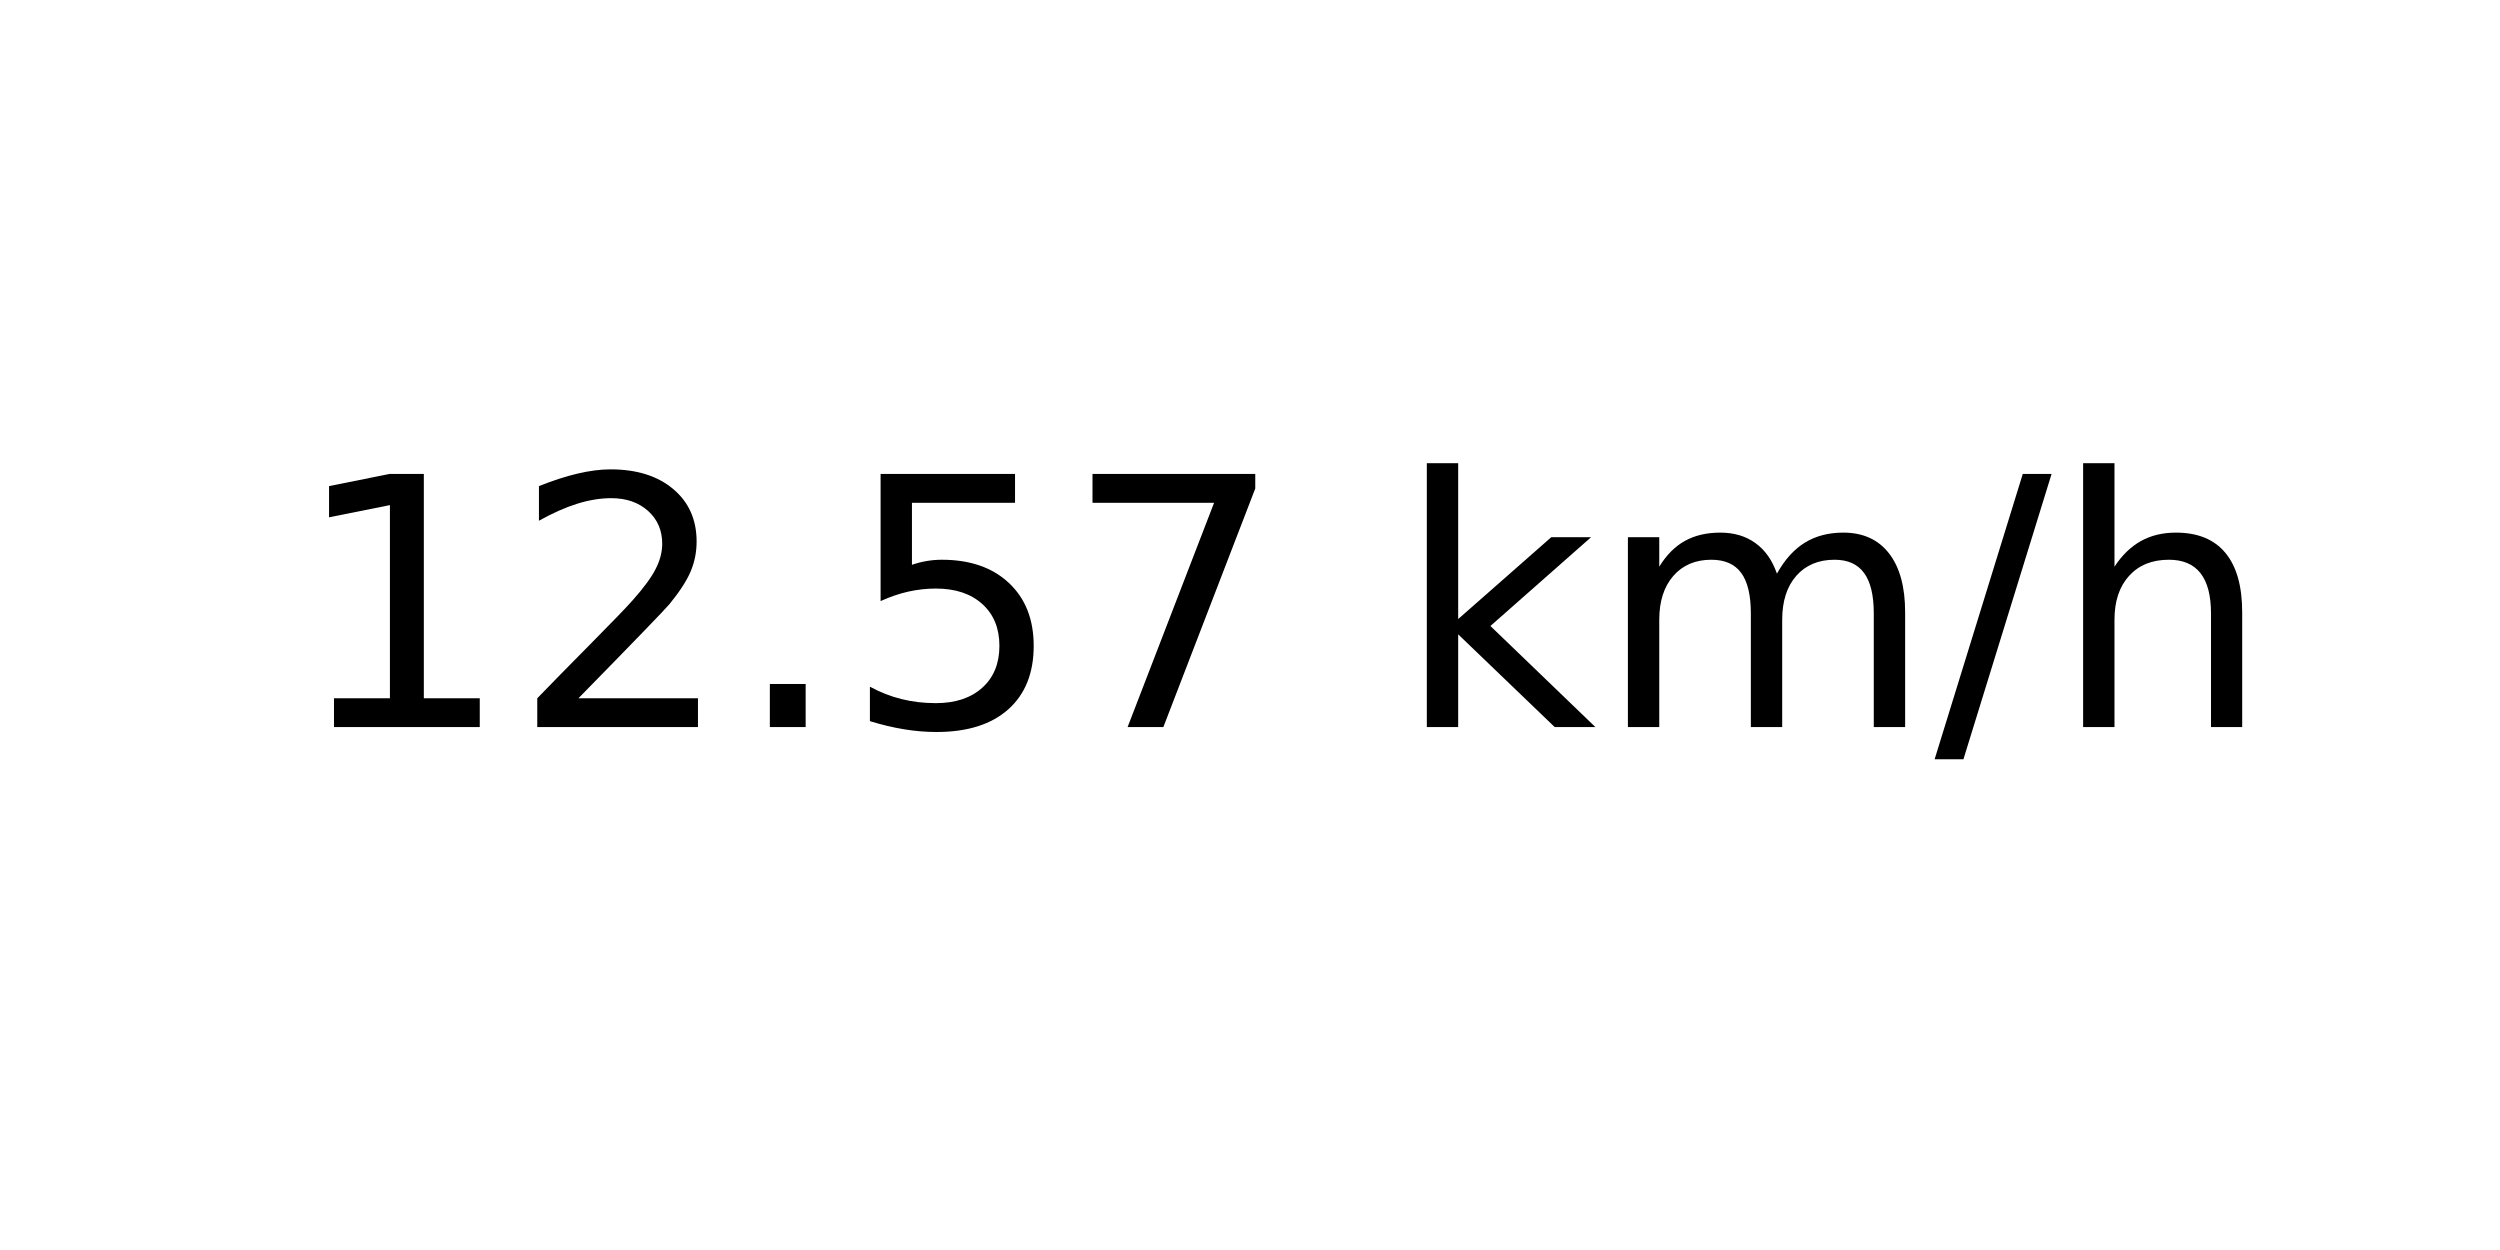
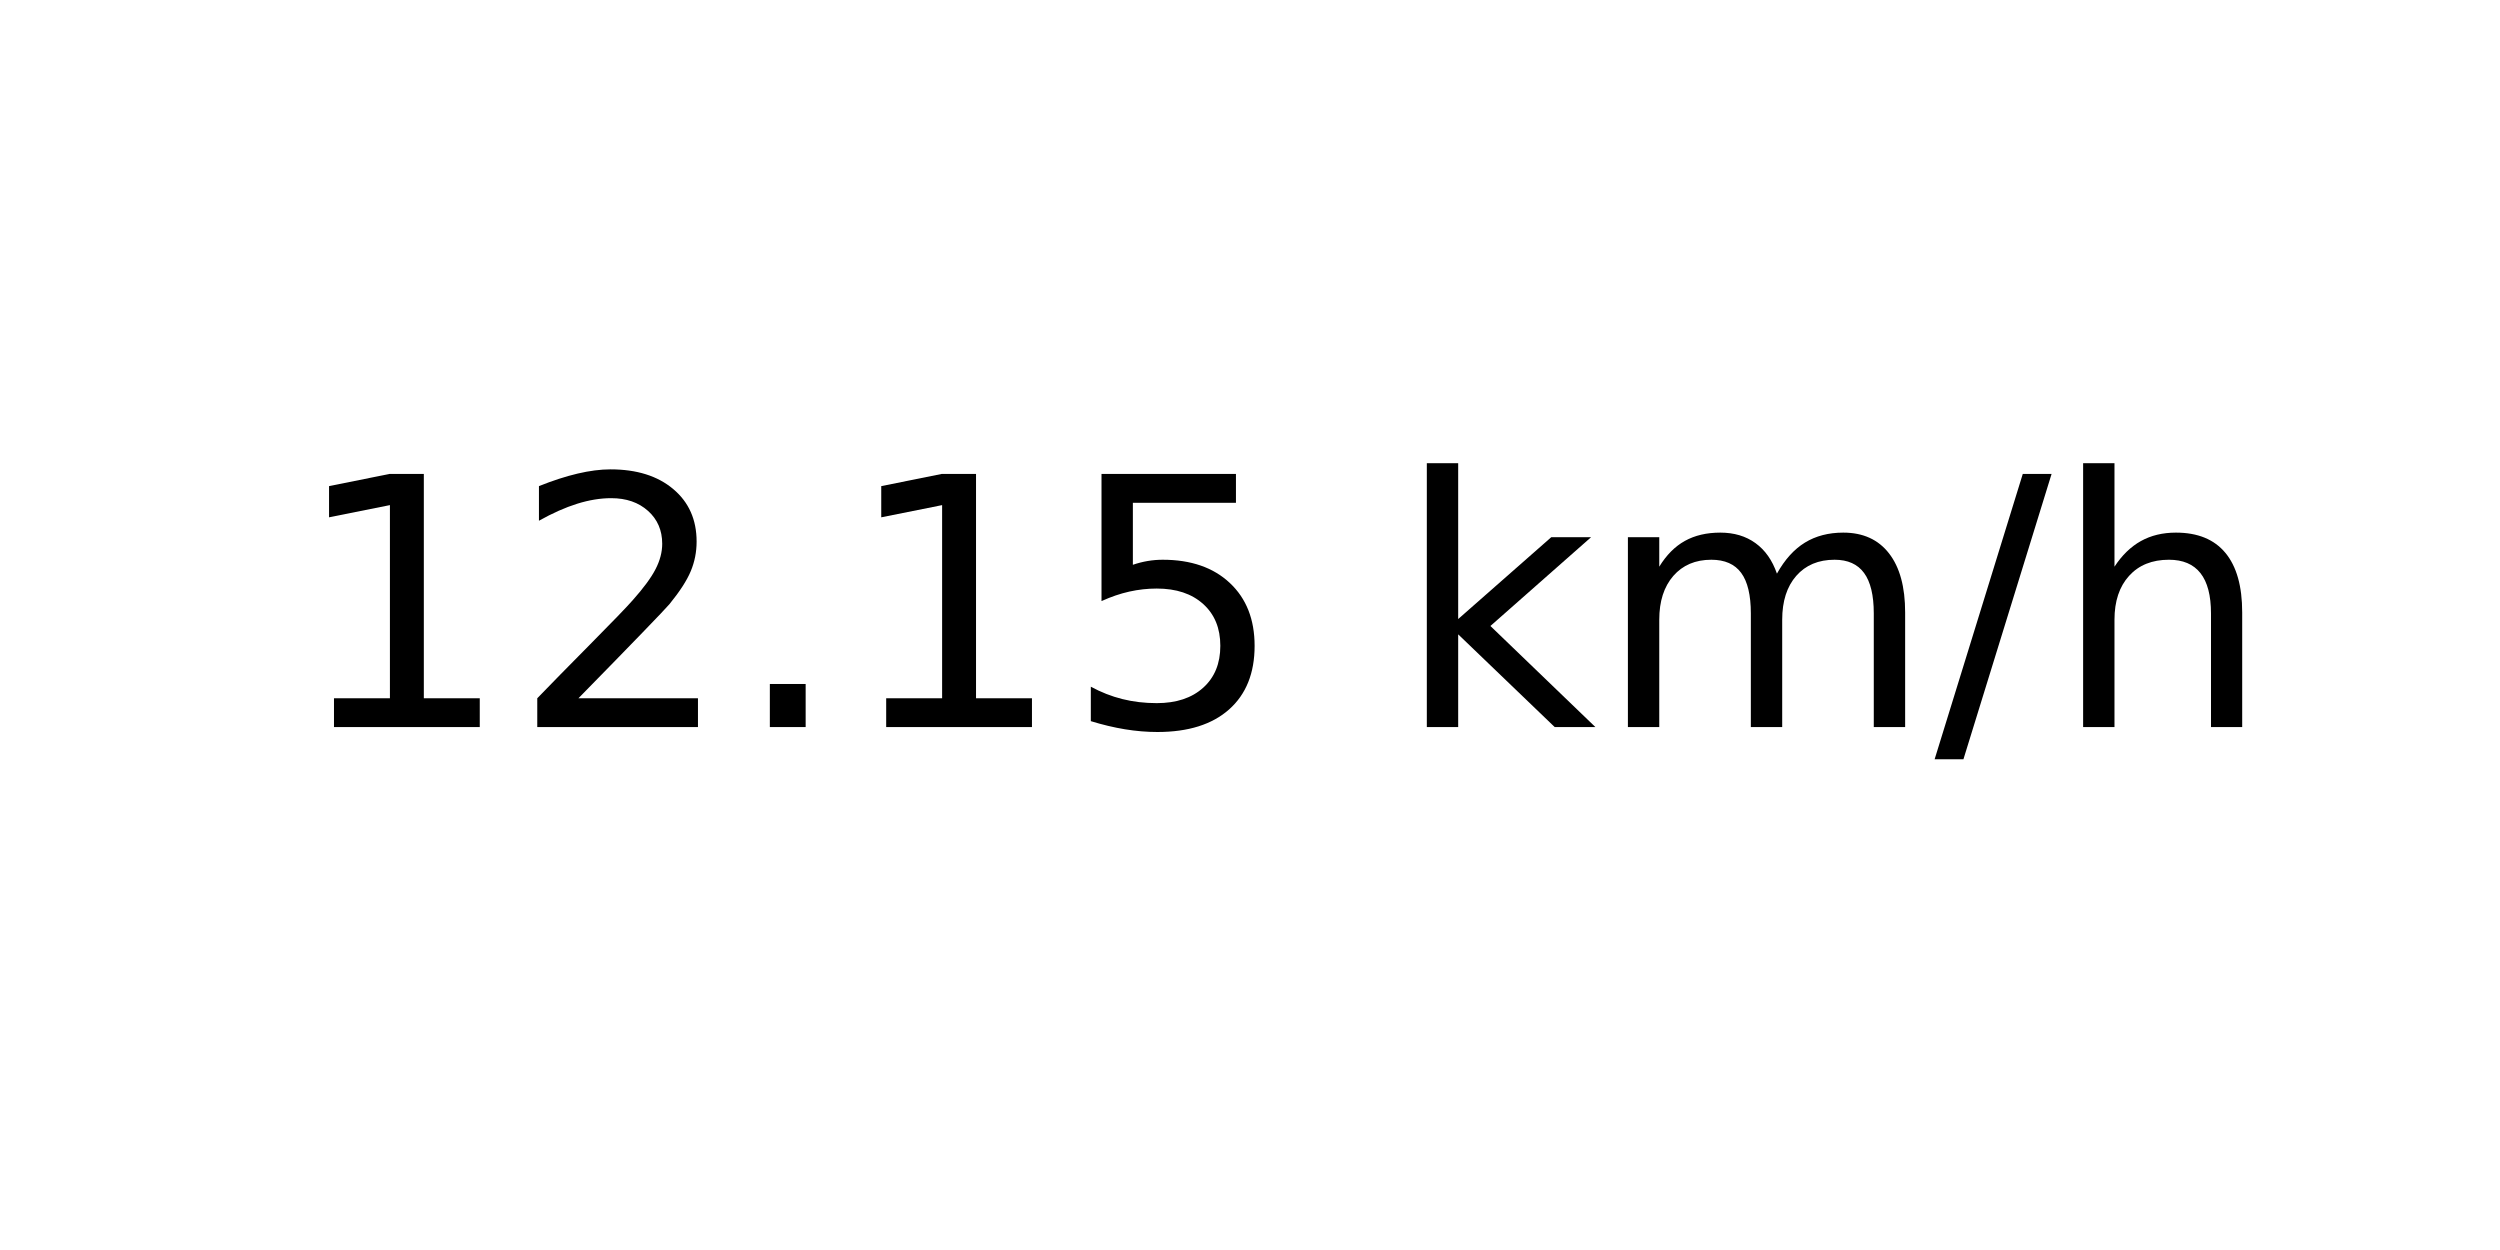
<svg xmlns="http://www.w3.org/2000/svg" xmlns:xlink="http://www.w3.org/1999/xlink" width="72pt" height="36pt" viewBox="0 0 72 36" version="1.1">
  <defs>
    <style type="text/css">*{stroke-linejoin: round; stroke-linecap: butt}</style>
  </defs>
  <g id="figure_1">
    <g id="axes_1">
      <g id="text_1">
        <g transform="translate(8.378125 20.93937) scale(0.1 -0.1)">
          <defs>
            <path id="DejaVuSans-31" d="M 794 531  L 1825 531  L 1825 4091  L 703 3866  L 703 4441  L 1819 4666  L 2450 4666  L 2450 531  L 3481 531  L 3481 0  L 794 0  L 794 531  z " transform="scale(0.015625)" />
            <path id="DejaVuSans-32" d="M 1228 531  L 3431 531  L 3431 0  L 469 0  L 469 531  Q 828 903 1448 1529  Q 2069 2156 2228 2338  Q 2531 2678 2651 2914  Q 2772 3150 2772 3378  Q 2772 3750 2511 3984  Q 2250 4219 1831 4219  Q 1534 4219 1204 4116  Q 875 4013 500 3803  L 500 4441  Q 881 4594 1212 4672  Q 1544 4750 1819 4750  Q 2544 4750 2975 4387  Q 3406 4025 3406 3419  Q 3406 3131 3298 2873  Q 3191 2616 2906 2266  Q 2828 2175 2409 1742  Q 1991 1309 1228 531  z " transform="scale(0.015625)" />
            <path id="DejaVuSans-2e" d="M 684 794  L 1344 794  L 1344 0  L 684 0  L 684 794  z " transform="scale(0.015625)" />
            <path id="DejaVuSans-35" d="M 691 4666  L 3169 4666  L 3169 4134  L 1269 4134  L 1269 2991  Q 1406 3038 1543 3061  Q 1681 3084 1819 3084  Q 2600 3084 3056 2656  Q 3513 2228 3513 1497  Q 3513 744 3044 326  Q 2575 -91 1722 -91  Q 1428 -91 1123 -41  Q 819 9 494 109  L 494 744  Q 775 591 1075 516  Q 1375 441 1709 441  Q 2250 441 2565 725  Q 2881 1009 2881 1497  Q 2881 1984 2565 2268  Q 2250 2553 1709 2553  Q 1456 2553 1204 2497  Q 953 2441 691 2322  L 691 4666  z " transform="scale(0.015625)" />
-             <path id="DejaVuSans-37" d="M 525 4666  L 3525 4666  L 3525 4397  L 1831 0  L 1172 0  L 2766 4134  L 525 4134  L 525 4666  z " transform="scale(0.015625)" />
            <path id="DejaVuSans-20" transform="scale(0.015625)" />
            <path id="DejaVuSans-6b" d="M 581 4863  L 1159 4863  L 1159 1991  L 2875 3500  L 3609 3500  L 1753 1863  L 3688 0  L 2938 0  L 1159 1709  L 1159 0  L 581 0  L 581 4863  z " transform="scale(0.015625)" />
            <path id="DejaVuSans-6d" d="M 3328 2828  Q 3544 3216 3844 3400  Q 4144 3584 4550 3584  Q 5097 3584 5394 3201  Q 5691 2819 5691 2113  L 5691 0  L 5113 0  L 5113 2094  Q 5113 2597 4934 2840  Q 4756 3084 4391 3084  Q 3944 3084 3684 2787  Q 3425 2491 3425 1978  L 3425 0  L 2847 0  L 2847 2094  Q 2847 2600 2669 2842  Q 2491 3084 2119 3084  Q 1678 3084 1418 2786  Q 1159 2488 1159 1978  L 1159 0  L 581 0  L 581 3500  L 1159 3500  L 1159 2956  Q 1356 3278 1631 3431  Q 1906 3584 2284 3584  Q 2666 3584 2933 3390  Q 3200 3197 3328 2828  z " transform="scale(0.015625)" />
            <path id="DejaVuSans-2f" d="M 1625 4666  L 2156 4666  L 531 -594  L 0 -594  L 1625 4666  z " transform="scale(0.015625)" />
            <path id="DejaVuSans-68" d="M 3513 2113  L 3513 0  L 2938 0  L 2938 2094  Q 2938 2591 2744 2837  Q 2550 3084 2163 3084  Q 1697 3084 1428 2787  Q 1159 2491 1159 1978  L 1159 0  L 581 0  L 581 4863  L 1159 4863  L 1159 2956  Q 1366 3272 1645 3428  Q 1925 3584 2291 3584  Q 2894 3584 3203 3211  Q 3513 2838 3513 2113  z " transform="scale(0.015625)" />
          </defs>
          <use xlink:href="#DejaVuSans-31" />
          <use xlink:href="#DejaVuSans-32" x="63.623" />
          <use xlink:href="#DejaVuSans-2e" x="127.246" />
-           <use xlink:href="#DejaVuSans-35" x="159.033" />
-           <use xlink:href="#DejaVuSans-37" x="222.656" />
+           <use xlink:href="#DejaVuSans-31" x="159.033" />
+           <use xlink:href="#DejaVuSans-35" x="222.656" />
          <use xlink:href="#DejaVuSans-20" x="286.279" />
          <use xlink:href="#DejaVuSans-6b" x="318.066" />
          <use xlink:href="#DejaVuSans-6d" x="375.977" />
          <use xlink:href="#DejaVuSans-2f" x="473.389" />
          <use xlink:href="#DejaVuSans-68" x="507.08" />
        </g>
      </g>
    </g>
  </g>
</svg>
